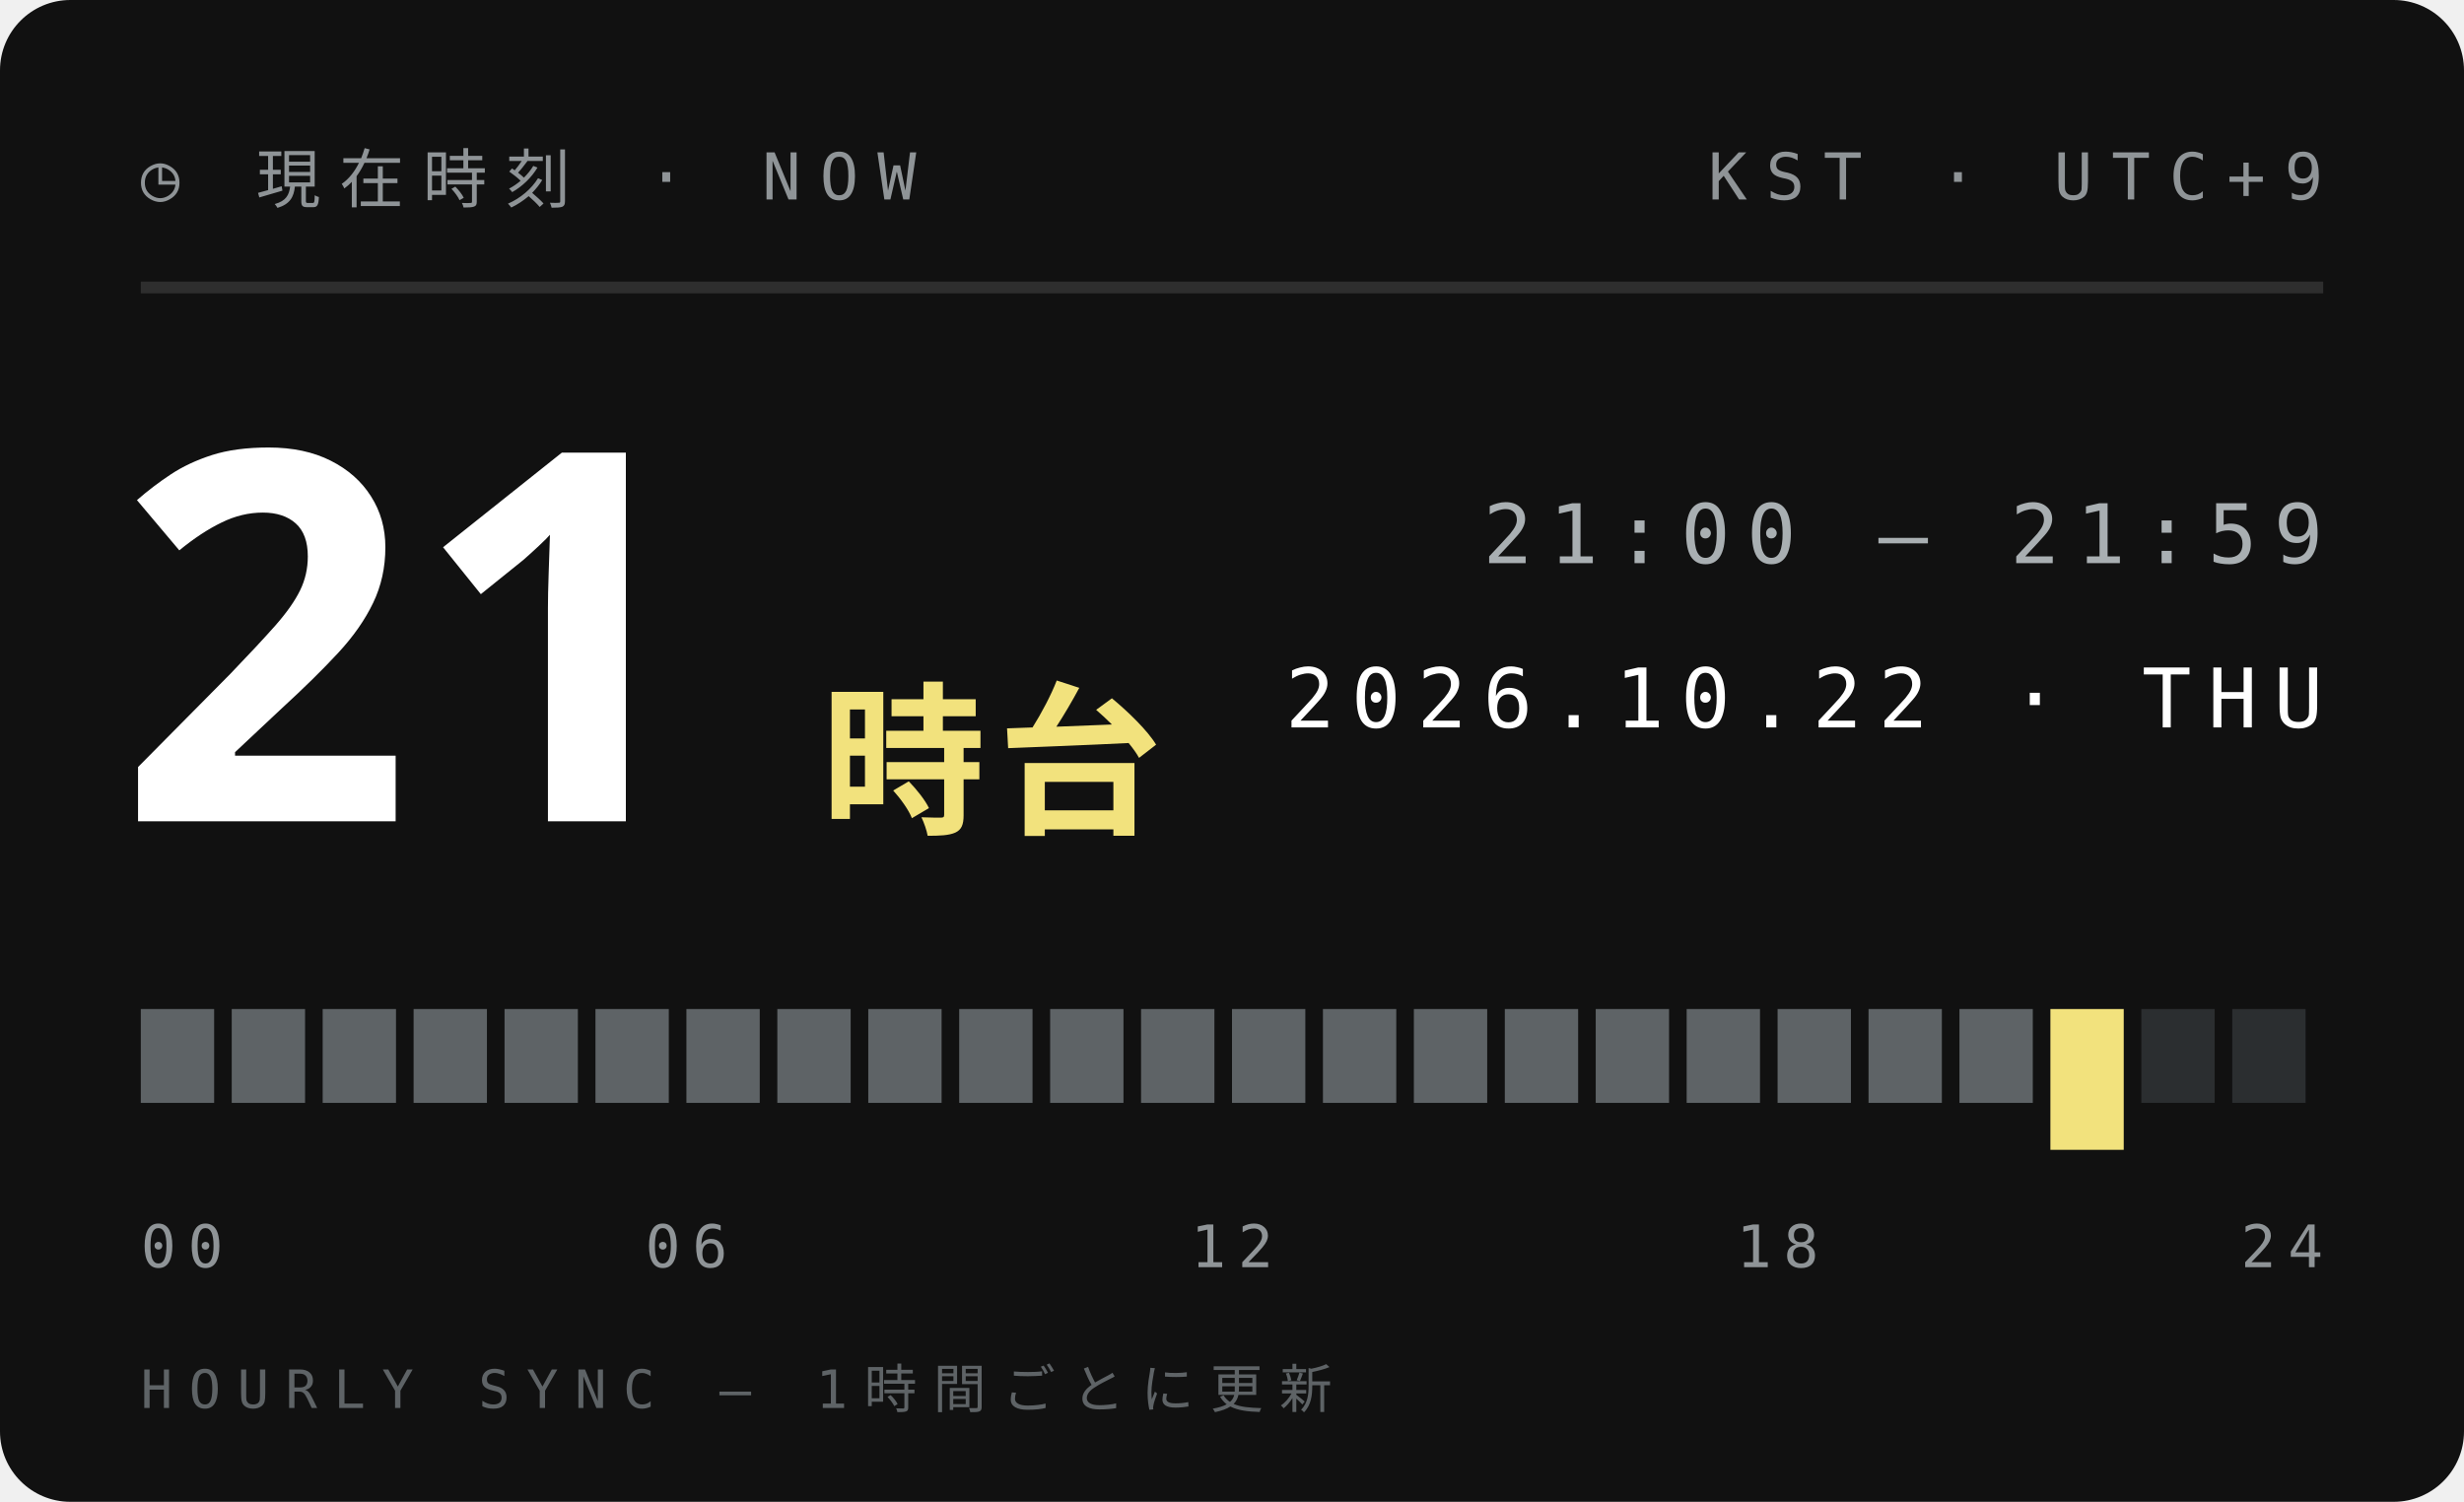
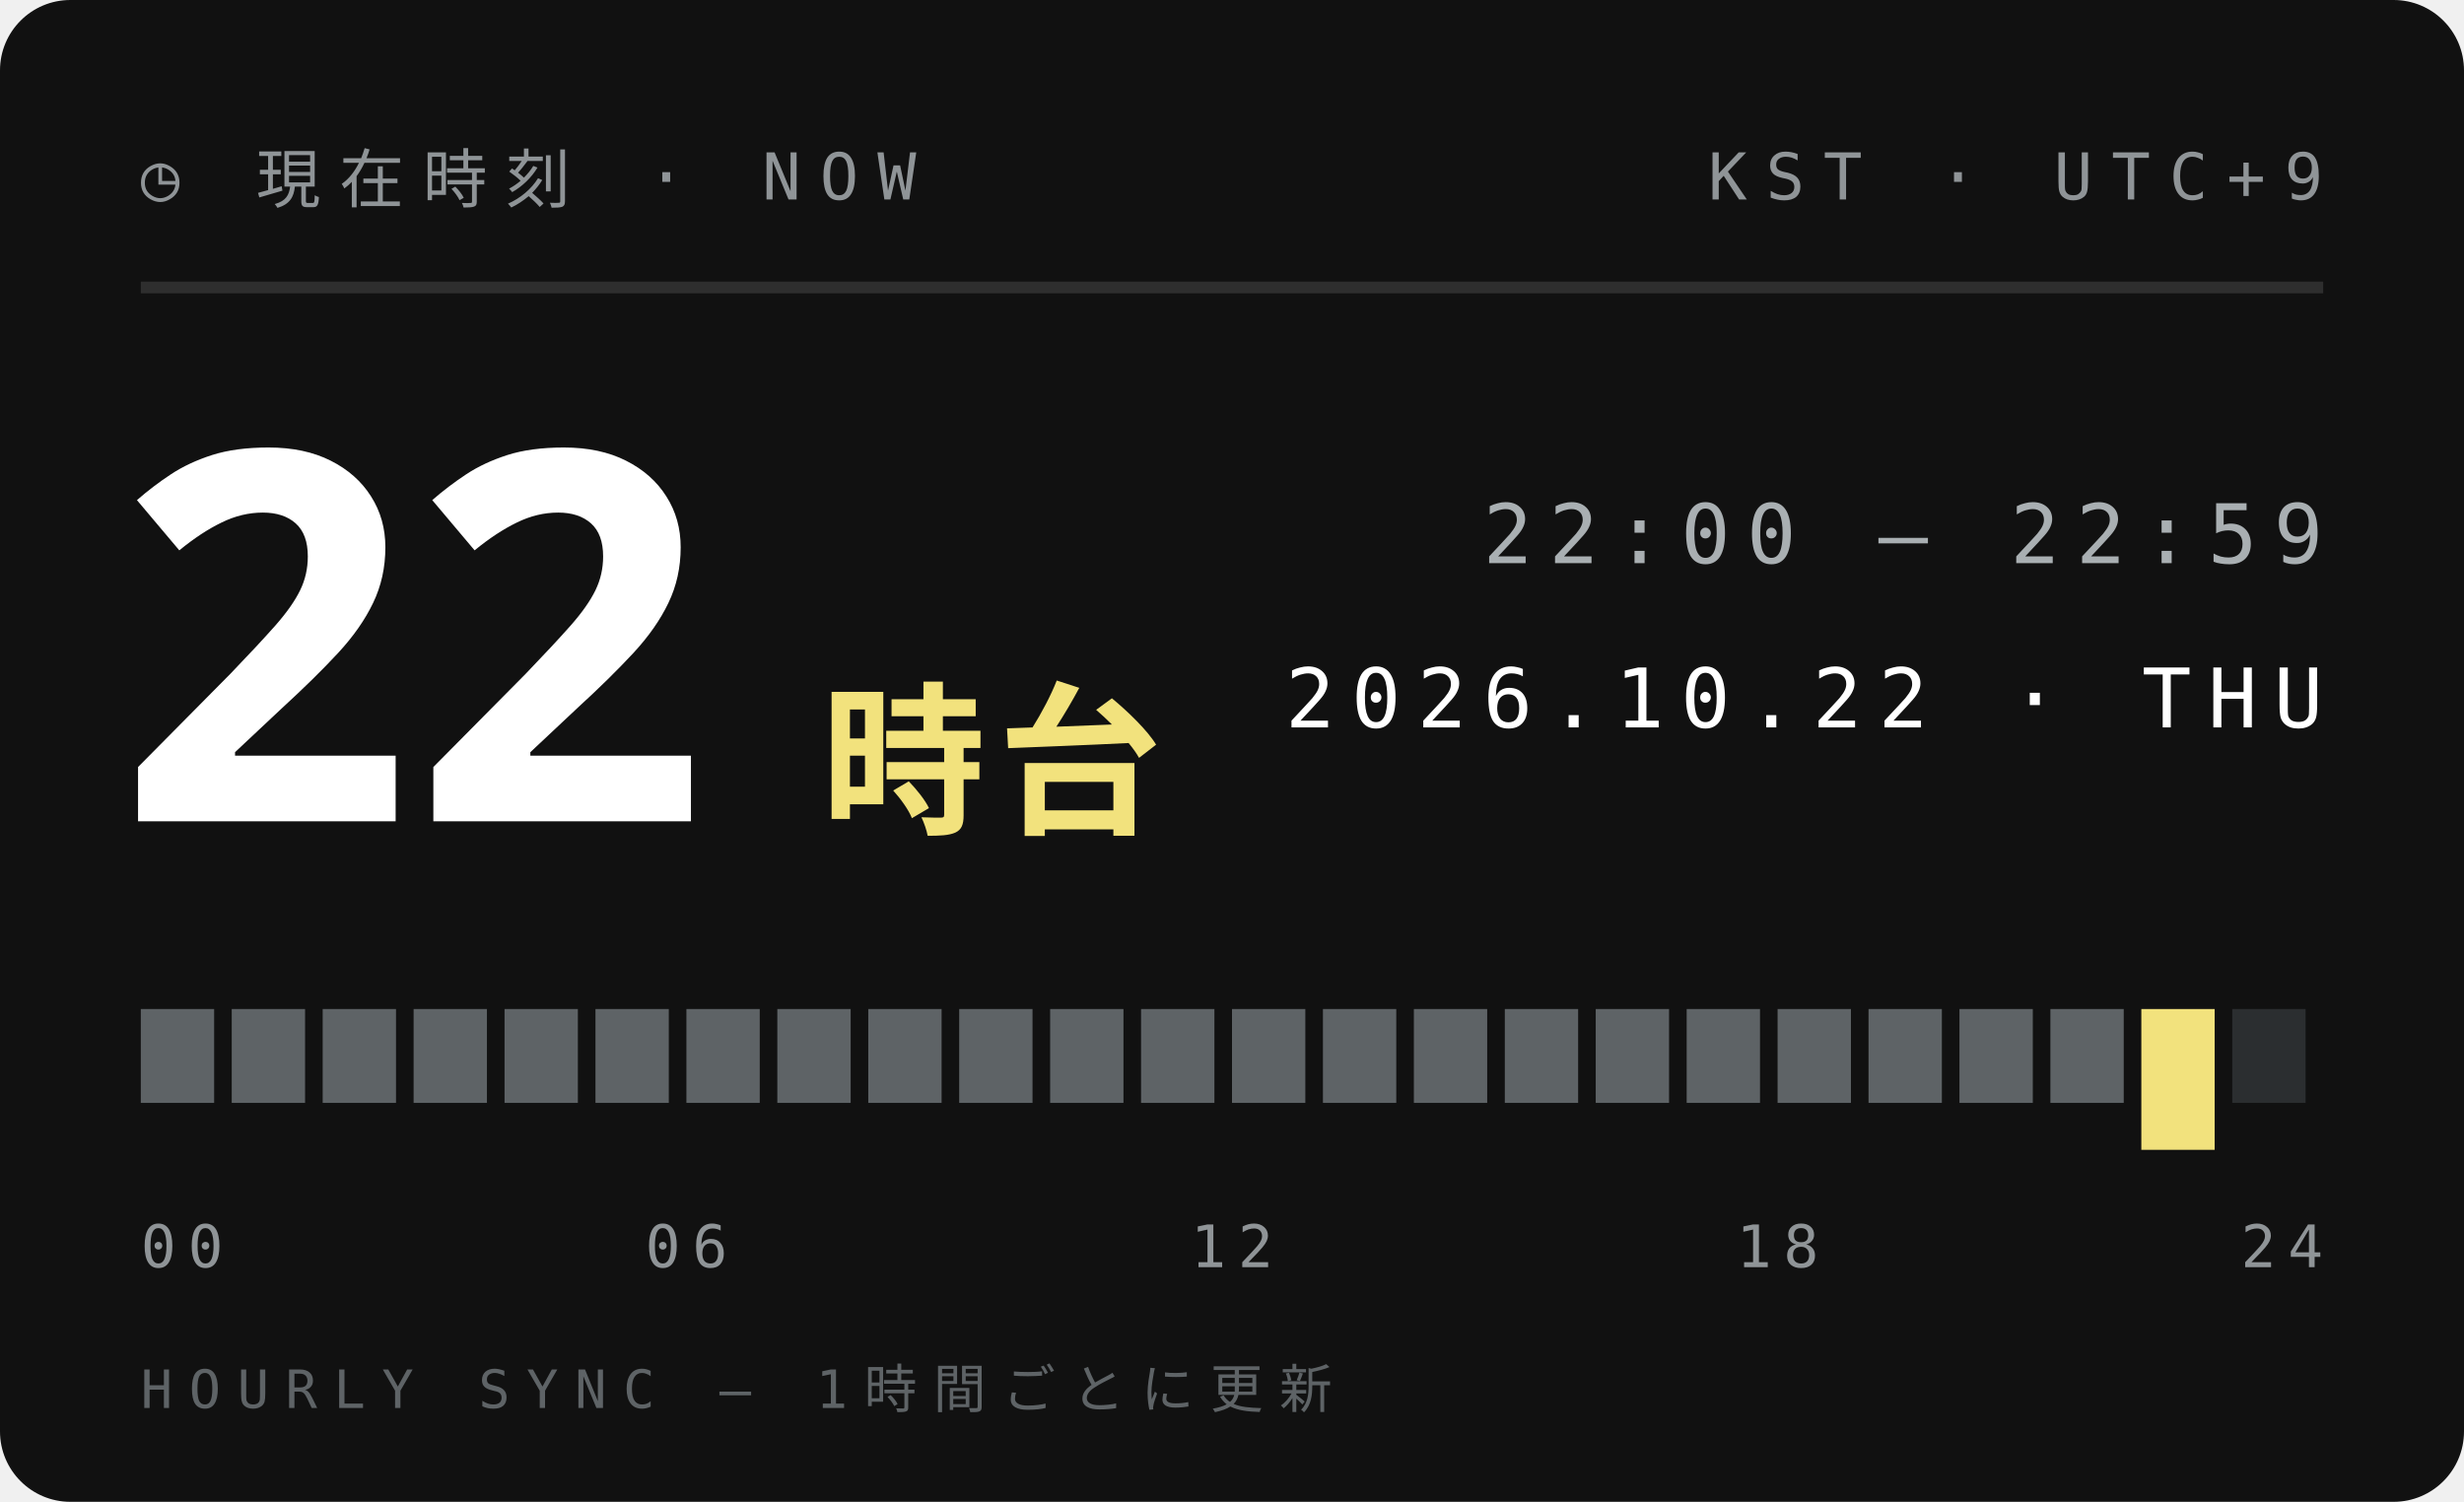
<svg xmlns="http://www.w3.org/2000/svg" width="210" height="128">
  <style>text{font:400 6.5px 'IBM Plex Mono',Menlo,monospace;letter-spacing:1.2px;fill:#5E6366}.s{font-size:5.5px}.v{font-weight:600;font-size:9px;fill:#111;letter-spacing:0}.b{font:900 20px 'Arial Black',sans-serif;fill:#111;letter-spacing:0}.j{font:800 11px 'Hiragino Sans','Noto Sans JP',sans-serif;fill:#111;letter-spacing:2px}</style>
  <rect width="210" height="128" rx="6" fill="#111" />
  <text x="12" y="17" style="font-size:5.5px;letter-spacing:1.6px;fill:#8F9497">◷ 現在時刻 · NOW</text>
  <text x="198" y="17" text-anchor="end" style="font-size:5.5px;letter-spacing:1.6px;fill:#8F9497">KST · UTC+9</text>
  <path d="M12 24.5H198" stroke="#ffffff1f" />
-   <text class="b" x="10" y="70" style="font-size:44px;fill:#fff">21</text>
+   <text class="b" x="10" y="70" style="font-size:44px;fill:#fff">22</text>
  <text class="j" x="70" y="70" style="font-size:14px;letter-spacing:1px;fill:#F2E27D">時台</text>
-   <text x="198" y="48" text-anchor="end" style="font-size:7px;letter-spacing:1.4px;fill:#A9AFB2">21:00 — 21:59</text>
+   <text x="198" y="48" text-anchor="end" style="font-size:7px;letter-spacing:1.4px;fill:#A9AFB2">22:00 — 22:59</text>
  <text x="198" y="62" text-anchor="end" style="font-size:7px;letter-spacing:1.4px;fill:#fff">2026.10.22 · THU</text>
  <rect x="12.00" y="86" width="6.25" height="8" fill="#5E6366" />
  <rect x="19.75" y="86" width="6.25" height="8" fill="#5E6366" />
  <rect x="27.50" y="86" width="6.25" height="8" fill="#5E6366" />
  <rect x="35.25" y="86" width="6.25" height="8" fill="#5E6366" />
  <rect x="43.00" y="86" width="6.25" height="8" fill="#5E6366" />
  <rect x="50.75" y="86" width="6.25" height="8" fill="#5E6366" />
  <rect x="58.50" y="86" width="6.25" height="8" fill="#5E6366" />
  <rect x="66.25" y="86" width="6.25" height="8" fill="#5E6366" />
  <rect x="74.00" y="86" width="6.25" height="8" fill="#5E6366" />
  <rect x="81.75" y="86" width="6.25" height="8" fill="#5E6366" />
  <rect x="89.50" y="86" width="6.25" height="8" fill="#5E6366" />
  <rect x="97.25" y="86" width="6.25" height="8" fill="#5E6366" />
  <rect x="105.00" y="86" width="6.25" height="8" fill="#5E6366" />
  <rect x="112.75" y="86" width="6.25" height="8" fill="#5E6366" />
  <rect x="120.50" y="86" width="6.25" height="8" fill="#5E6366" />
  <rect x="128.25" y="86" width="6.25" height="8" fill="#5E6366" />
  <rect x="136.00" y="86" width="6.25" height="8" fill="#5E6366" />
  <rect x="143.75" y="86" width="6.25" height="8" fill="#5E6366" />
  <rect x="151.50" y="86" width="6.25" height="8" fill="#5E6366" />
  <rect x="159.25" y="86" width="6.25" height="8" fill="#5E6366" />
  <rect x="167.00" y="86" width="6.25" height="8" fill="#5E6366" />
-   <rect x="174.75" y="86" width="6.25" height="12" fill="#F2E27D" />
-   <rect x="182.50" y="86" width="6.25" height="8" fill="#2B2E30" />
+   <rect x="174.75" y="86" width="6.25" height="8" fill="#5E6366" />
+   <rect x="182.50" y="86" width="6.25" height="12" fill="#F2E27D" />
  <rect x="190.25" y="86" width="6.25" height="8" fill="#2B2E30" />
  <text x="12.0" y="108" text-anchor="start" style="font-size:5px;letter-spacing:1px;fill:#8F9497">00</text>
  <text x="58.5" y="108" text-anchor="middle" style="font-size:5px;letter-spacing:1px;fill:#8F9497">06</text>
  <text x="105.0" y="108" text-anchor="middle" style="font-size:5px;letter-spacing:1px;fill:#8F9497">12</text>
  <text x="151.5" y="108" text-anchor="middle" style="font-size:5px;letter-spacing:1px;fill:#8F9497">18</text>
  <text x="198.0" y="108" text-anchor="end" style="font-size:5px;letter-spacing:1px;fill:#8F9497">24</text>
  <text x="12" y="120" style="font-size:4.5px;letter-spacing:1.4px;fill:#5E6366">HOURLY SYNC — 1時間ごとに更新</text>
</svg>
